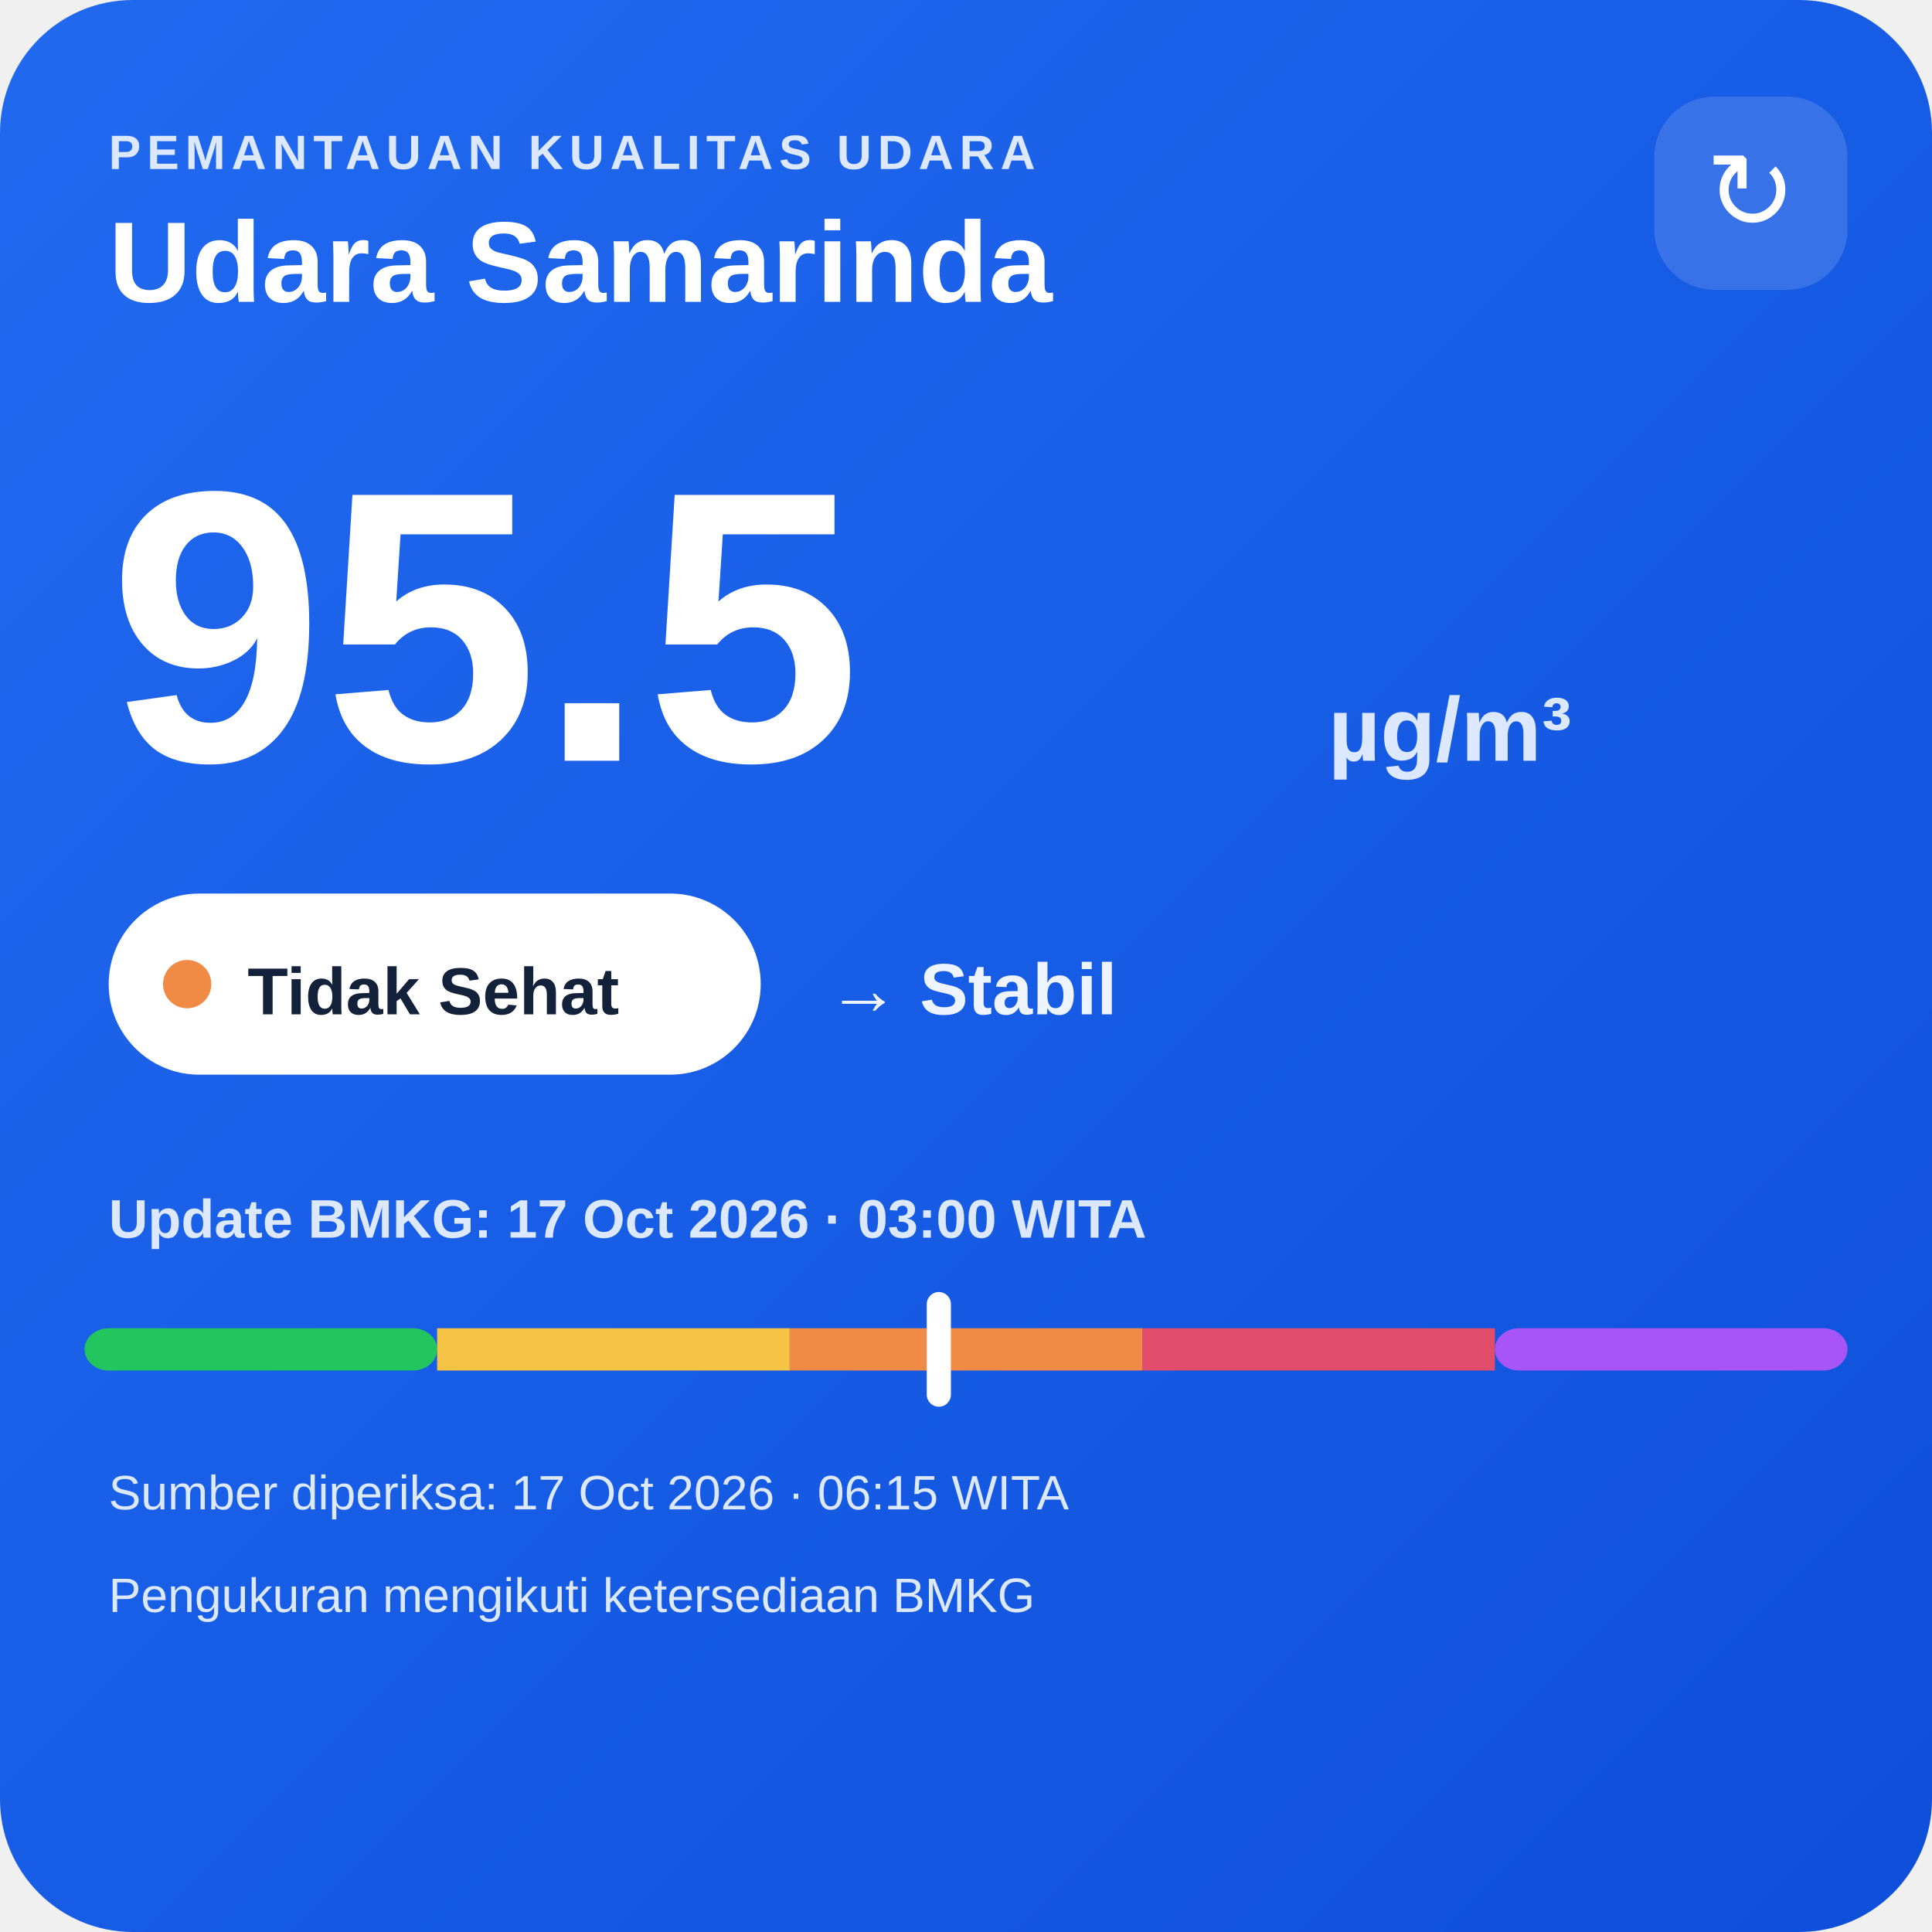
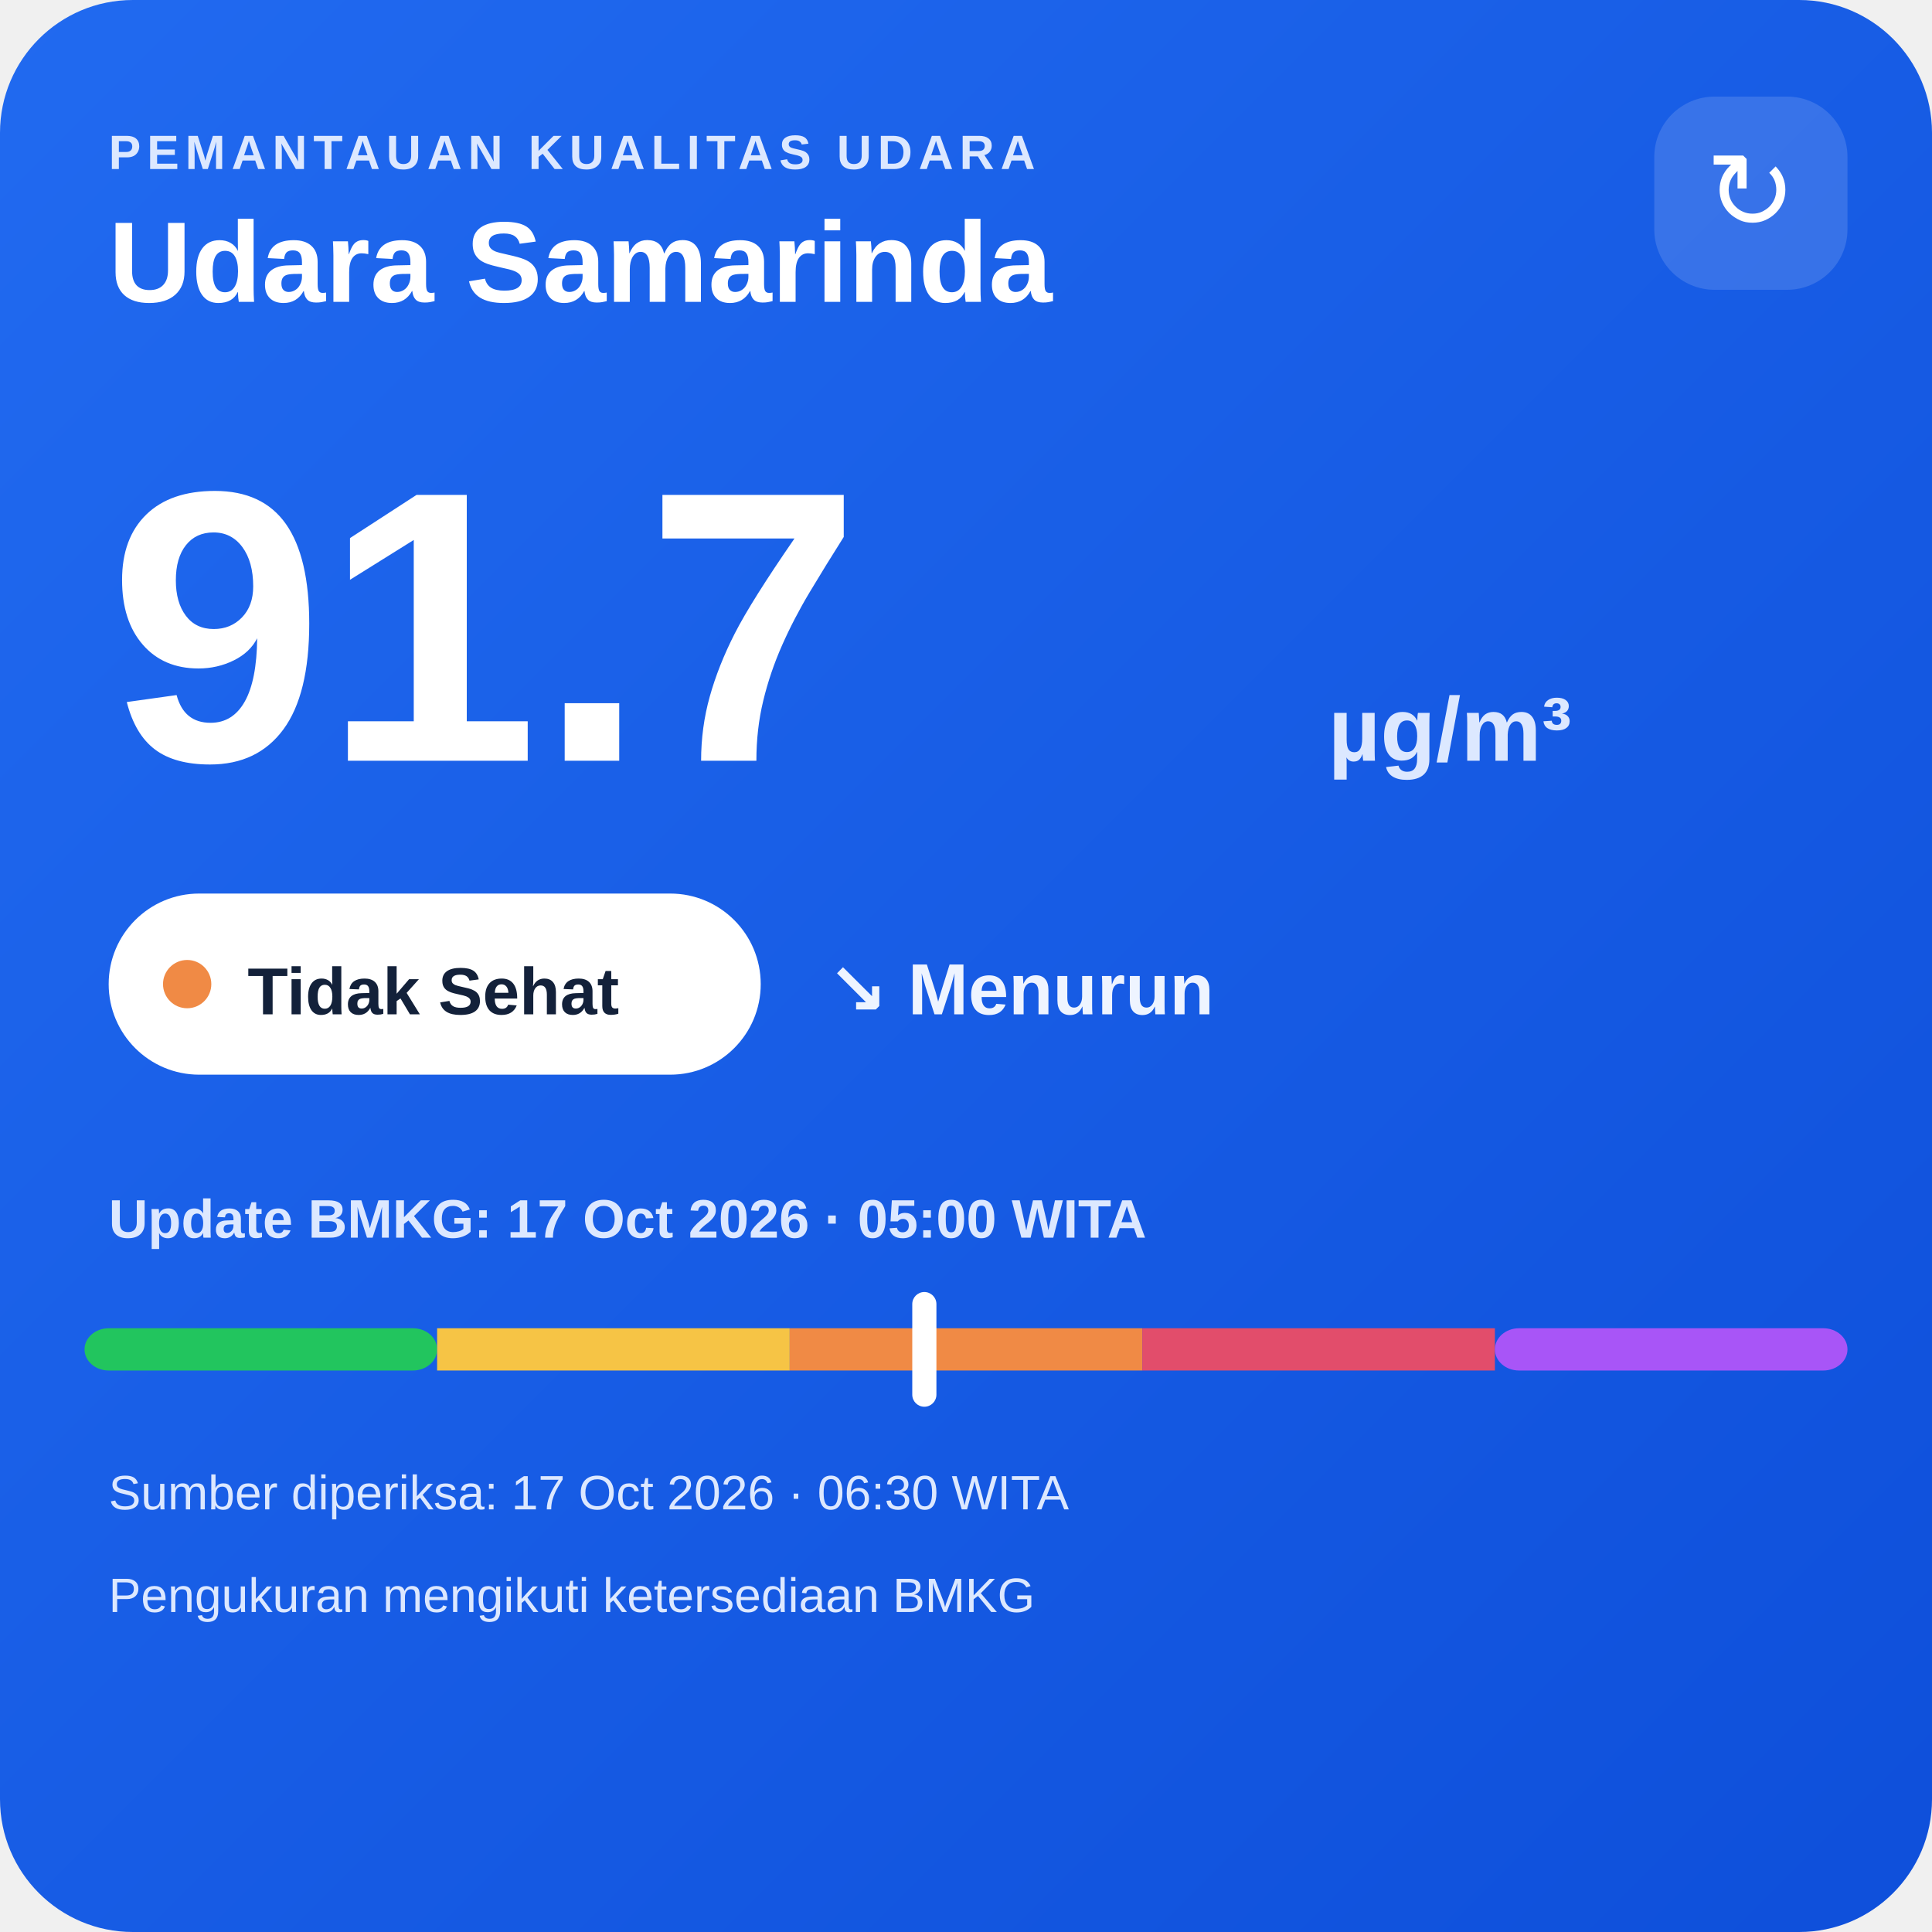
<svg xmlns="http://www.w3.org/2000/svg" width="320" height="320" viewBox="0 0 320 320">
  <defs>
    <linearGradient id="bg" x1="0" y1="0" x2="1" y2="1">
      <stop offset="0" stop-color="#216af0" />
      <stop offset="1" stop-color="#0e4fda" />
    </linearGradient>
  </defs>
  <rect width="320" height="320" rx="22" fill="url(#bg)" />
  <text x="18" y="28" fill="#dce8ff" font-family="Arial,sans-serif" font-size="8" font-weight="700" letter-spacing="1">PEMANTAUAN KUALITAS UDARA</text>
  <text x="18" y="50" fill="#ffffff" font-family="Arial,sans-serif" font-size="19" font-weight="700">Udara Samarinda</text>
  <rect x="274" y="16" width="32" height="32" rx="10" fill="#ffffff" fill-opacity=".14" />
  <text x="290" y="38" text-anchor="middle" fill="#ffffff" font-family="Arial,sans-serif" font-size="18">↻</text>
-   <text x="18" y="126" fill="#ffffff" font-family="Arial,sans-serif" font-size="64" font-weight="800">95.5</text>
+   <text x="18" y="126" fill="#ffffff" font-family="Arial,sans-serif" font-size="64" font-weight="800">91.7</text>
  <text x="220" y="126" fill="#dce8ff" font-family="Arial,sans-serif" font-size="15" font-weight="700">µg/m³</text>
  <rect x="18" y="148" width="108" height="30" rx="15" fill="#ffffff" />
  <circle cx="31" cy="163" r="4" fill="#f08a45" />
  <text x="41" y="168" fill="#13213a" font-family="Arial,sans-serif" font-size="11" font-weight="700">Tidak Sehat</text>
-   <text x="137" y="168" fill="#eef4ff" font-family="Arial,sans-serif" font-size="12" font-weight="700">→ Stabil</text>
-   <text x="18" y="205" fill="#dce8ff" font-family="Arial,sans-serif" font-size="9" font-weight="700">Update BMKG: 17 Oct 2026 · 03:00 WITA</text>
+   <text x="137" y="168" fill="#eef4ff" font-family="Arial,sans-serif" font-size="12" font-weight="700">↘ Menurun</text>
+   <text x="18" y="205" fill="#dce8ff" font-family="Arial,sans-serif" font-size="9" font-weight="700">Update BMKG: 17 Oct 2026 · 05:00 WITA</text>
  <rect x="14" y="220" width="58.4" height="7" rx="4" fill="#22c55e" />
  <rect x="72.4" y="220" width="58.4" height="7" fill="#f6c445" />
  <rect x="130.8" y="220" width="58.4" height="7" fill="#f08a45" />
  <rect x="189.2" y="220" width="58.4" height="7" fill="#e24d6b" />
  <rect x="247.6" y="220" width="58.4" height="7" rx="4" fill="#a855f7" />
-   <rect x="153.5" y="214" width="4" height="19" rx="2" fill="#ffffff" />
-   <text x="18" y="250" fill="#dce8ff" font-family="Arial,sans-serif" font-size="8">Sumber diperiksa: 17 Oct 2026 · 06:15 WITA</text>
+   <rect x="151.1" y="214" width="4" height="19" rx="2" fill="#ffffff" />
+   <text x="18" y="250" fill="#dce8ff" font-family="Arial,sans-serif" font-size="8">Sumber diperiksa: 17 Oct 2026 · 06:30 WITA</text>
  <text x="18" y="267" fill="#dce8ff" font-family="Arial,sans-serif" font-size="8">Pengukuran mengikuti ketersediaan BMKG</text>
</svg>
